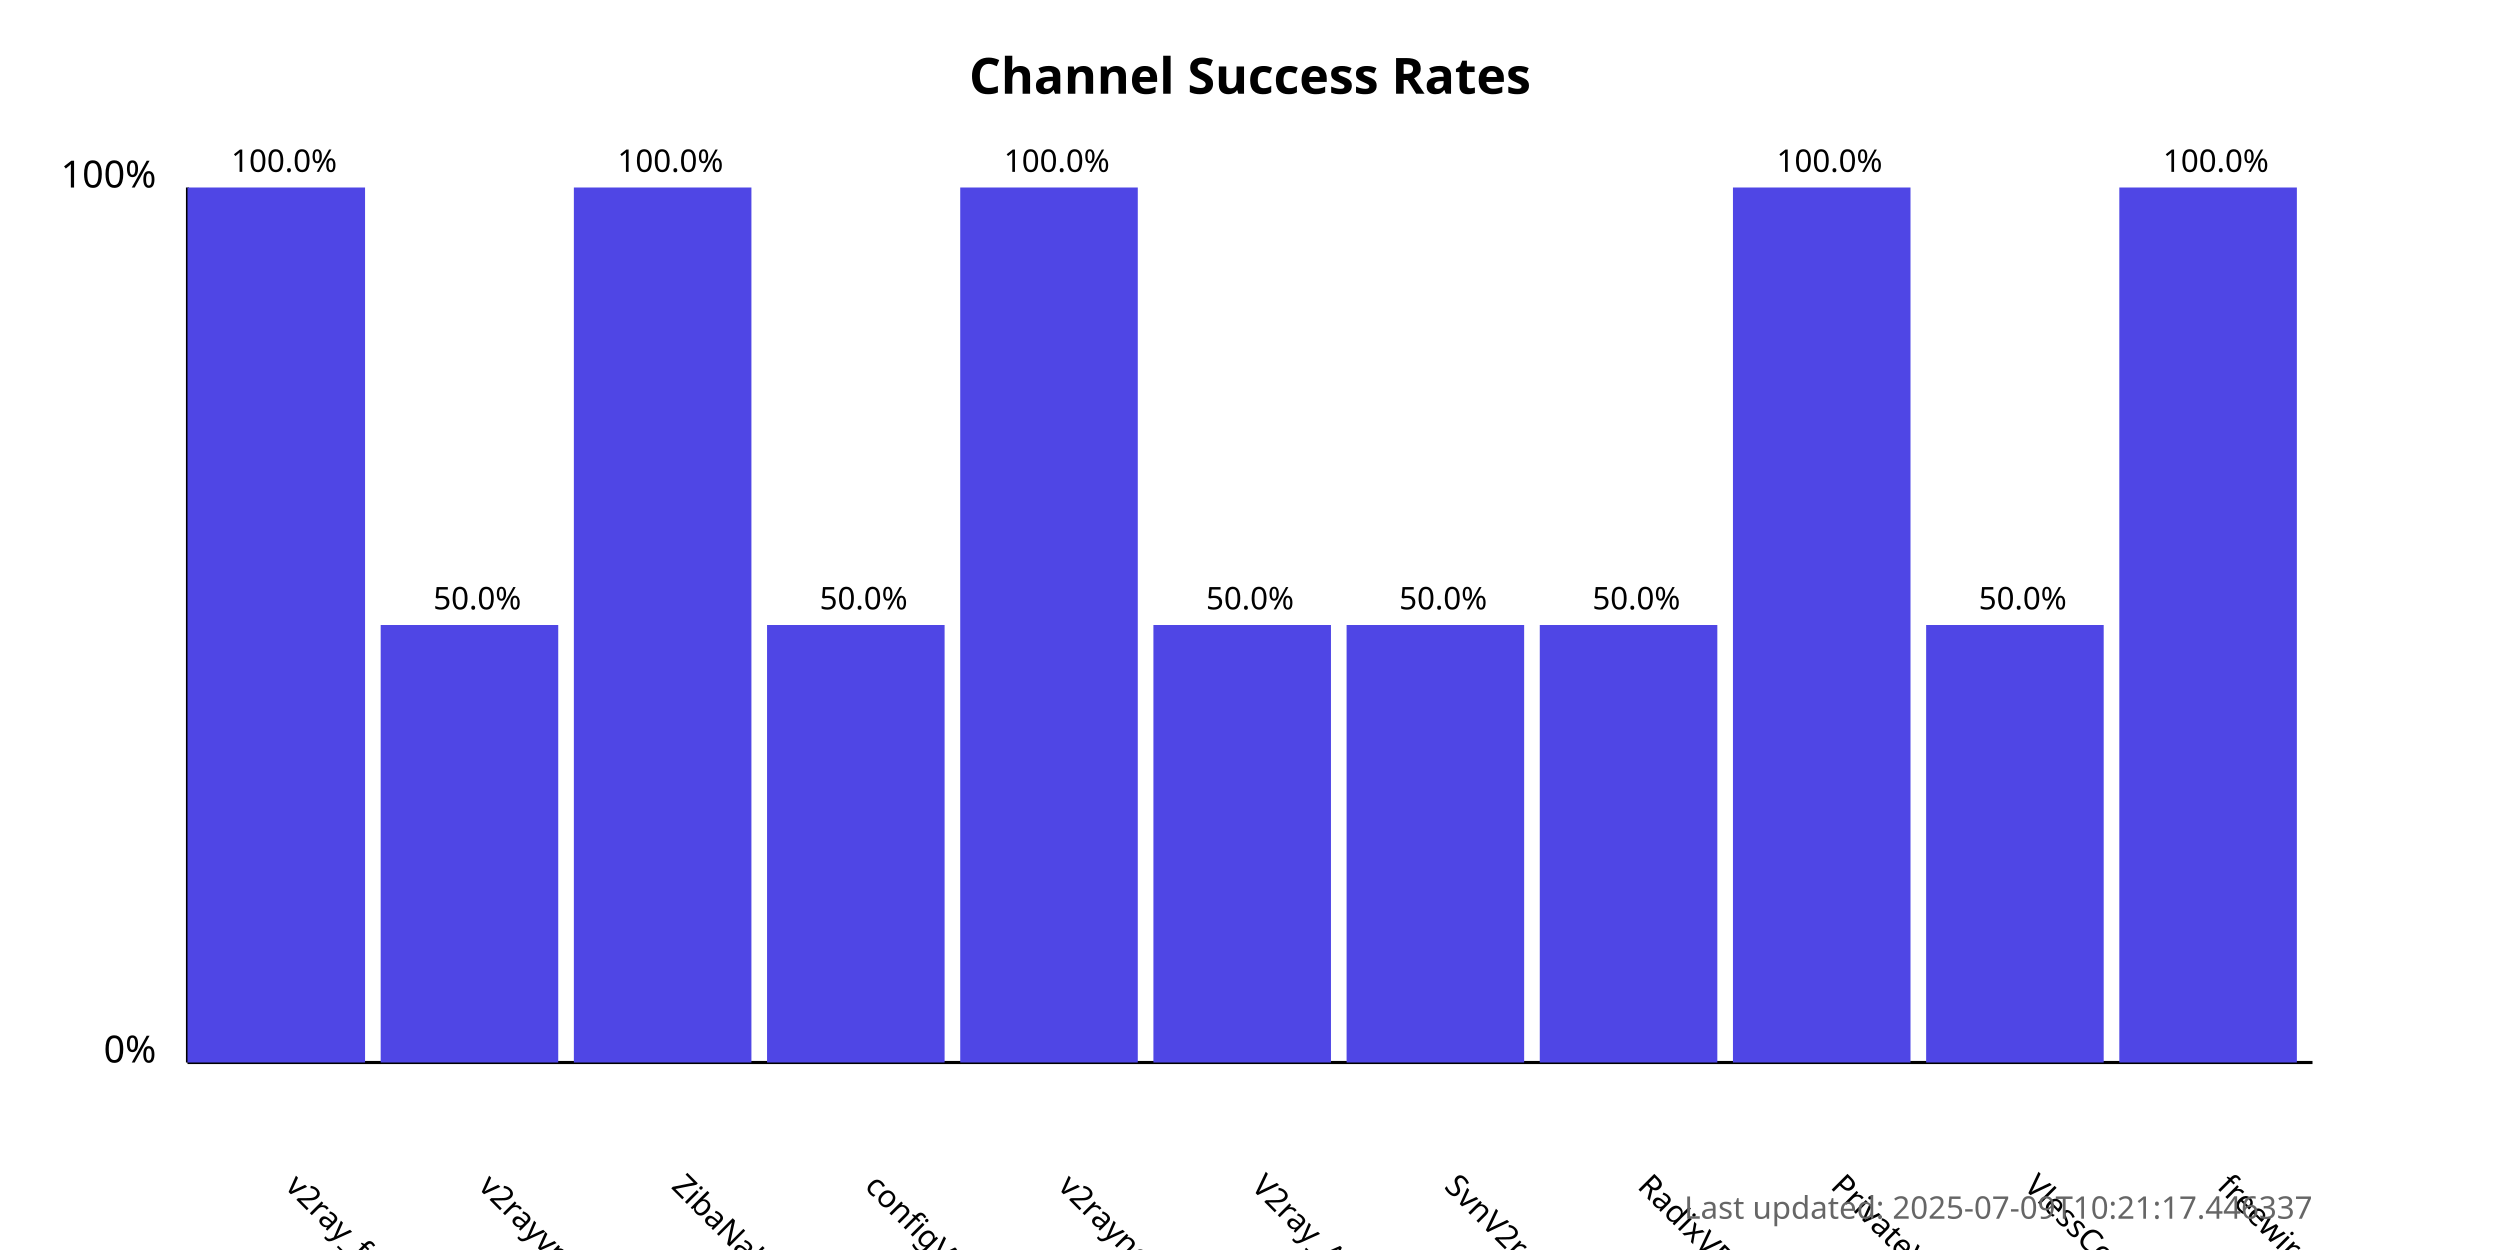
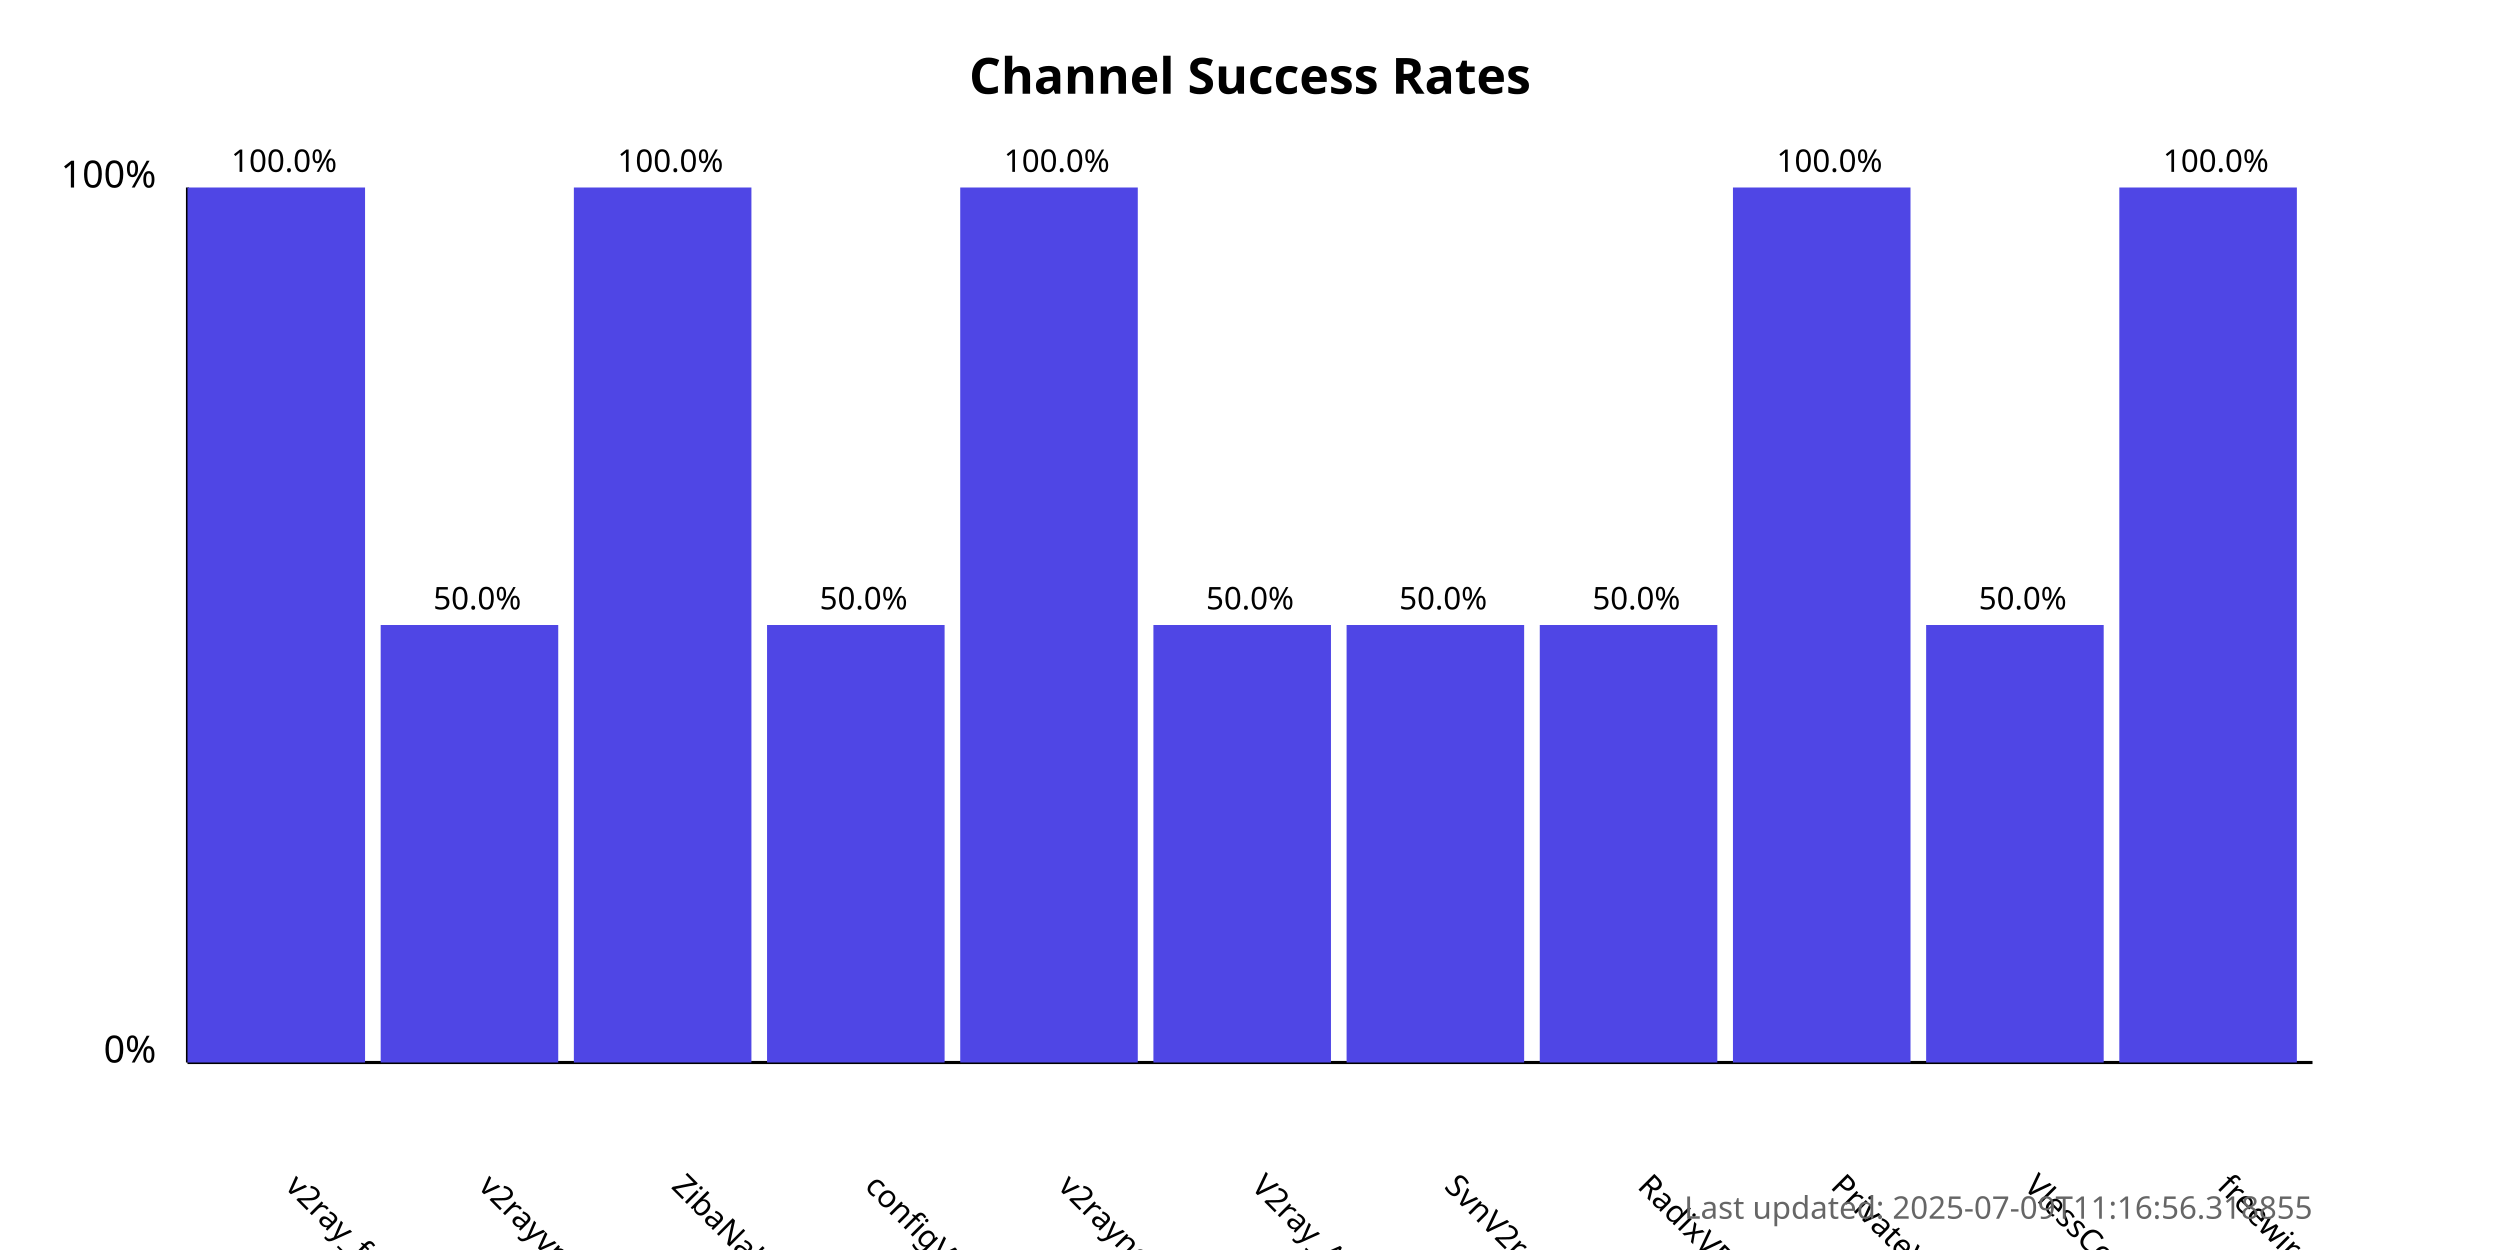
<svg xmlns="http://www.w3.org/2000/svg" width="800" height="400">
  <style>
            .chart-title { font: bold 16px sans-serif; }
            .axis-label { font: 12px sans-serif; }
            .tick-label { font: 10px sans-serif; }
            .bar { fill: #4f46e5; }
            .bar:hover { fill: #6366f1; }
            .timestamp { font: 10px sans-serif; fill: #666; }
        </style>
  <text x="400.0" y="30" text-anchor="middle" class="chart-title">
            Channel Success Rates
        </text>
  <line x1="60" y1="340" x2="60" y2="60" stroke="black" stroke-width="1" />
  <line x1="60" y1="340" x2="740" y2="340" stroke="black" stroke-width="1" />
  <text x="50" y="340" text-anchor="end" class="axis-label">0%</text>
  <text x="50" y="60" text-anchor="end" class="axis-label">100%</text>
  <g>
    <rect x="60" y="60.0" width="56.818" height="280.0" class="bar" />
    <text x="90.909" y="380" transform="rotate(45, 90.90909, 380)" text-anchor="start" class="tick-label">
                v2ray_free_conf
            </text>
    <text x="90.909" y="55.0" text-anchor="middle" class="tick-label">
                100.0%
            </text>
  </g>
  <g>
    <rect x="121.818" y="200.0" width="56.818" height="140.0" class="bar" />
    <text x="152.727" y="380" transform="rotate(45, 152.7273, 380)" text-anchor="start" class="tick-label">
                v2rayvpno
            </text>
    <text x="152.727" y="195.0" text-anchor="middle" class="tick-label">
                50.0%
            </text>
  </g>
  <g>
    <rect x="183.636" y="60.0" width="56.818" height="280.0" class="bar" />
    <text x="214.545" y="380" transform="rotate(45, 214.5455, 380)" text-anchor="start" class="tick-label">
                ZibaNabz
            </text>
    <text x="214.545" y="55.0" text-anchor="middle" class="tick-label">
                100.0%
            </text>
  </g>
  <g>
    <rect x="245.455" y="200.0" width="56.818" height="140.0" class="bar" />
    <text x="276.364" y="380" transform="rotate(45, 276.3636, 380)" text-anchor="start" class="tick-label">
                configV2rayForFree
            </text>
    <text x="276.364" y="195.0" text-anchor="middle" class="tick-label">
                50.0%
            </text>
  </g>
  <g>
    <rect x="307.273" y="60.0" width="56.818" height="280.0" class="bar" />
    <text x="338.182" y="380" transform="rotate(45, 338.1818, 380)" text-anchor="start" class="tick-label">
                v2rayngvpn
            </text>
    <text x="338.182" y="55.0" text-anchor="middle" class="tick-label">
                100.0%
            </text>
  </g>
  <g>
    <rect x="369.091" y="200.0" width="56.818" height="140.0" class="bar" />
    <text x="400.0" y="380" transform="rotate(45, 400.0, 380)" text-anchor="start" class="tick-label">
                V2ray_Alpha
            </text>
    <text x="400.0" y="195.0" text-anchor="middle" class="tick-label">
                50.0%
            </text>
  </g>
  <g>
    <rect x="430.909" y="200.0" width="56.818" height="140.0" class="bar" />
    <text x="461.818" y="380" transform="rotate(45, 461.8182, 380)" text-anchor="start" class="tick-label">
                SvnV2ray
            </text>
    <text x="461.818" y="195.0" text-anchor="middle" class="tick-label">
                50.0%
            </text>
  </g>
  <g>
    <rect x="492.727" y="200.0" width="56.818" height="140.0" class="bar" />
    <text x="523.636" y="380" transform="rotate(45, 523.6364, 380)" text-anchor="start" class="tick-label">
                RadixVPN
            </text>
    <text x="523.636" y="195.0" text-anchor="middle" class="tick-label">
                50.0%
            </text>
  </g>
  <g>
    <rect x="554.545" y="60.0" width="56.818" height="280.0" class="bar" />
    <text x="585.455" y="380" transform="rotate(45, 585.4545, 380)" text-anchor="start" class="tick-label">
                PrivateVPNs
            </text>
    <text x="585.455" y="55.0" text-anchor="middle" class="tick-label">
                100.0%
            </text>
  </g>
  <g>
    <rect x="616.364" y="200.0" width="56.818" height="140.0" class="bar" />
    <text x="647.273" y="380" transform="rotate(45, 647.2727, 380)" text-anchor="start" class="tick-label">
                VlessConfig
            </text>
    <text x="647.273" y="195.0" text-anchor="middle" class="tick-label">
                50.0%
            </text>
  </g>
  <g>
    <rect x="678.182" y="60.0" width="56.818" height="280.0" class="bar" />
    <text x="709.091" y="380" transform="rotate(45, 709.0909, 380)" text-anchor="start" class="tick-label">
                freewireguard
            </text>
    <text x="709.091" y="55.0" text-anchor="middle" class="tick-label">
                100.0%
            </text>
  </g>
  <text x="740" y="390" text-anchor="end" class="timestamp">
-             Last updated: 2025-07-09T10:21:17.446337
+             Last updated: 2025-07-09T11:16:56.318855
        </text>
</svg>
